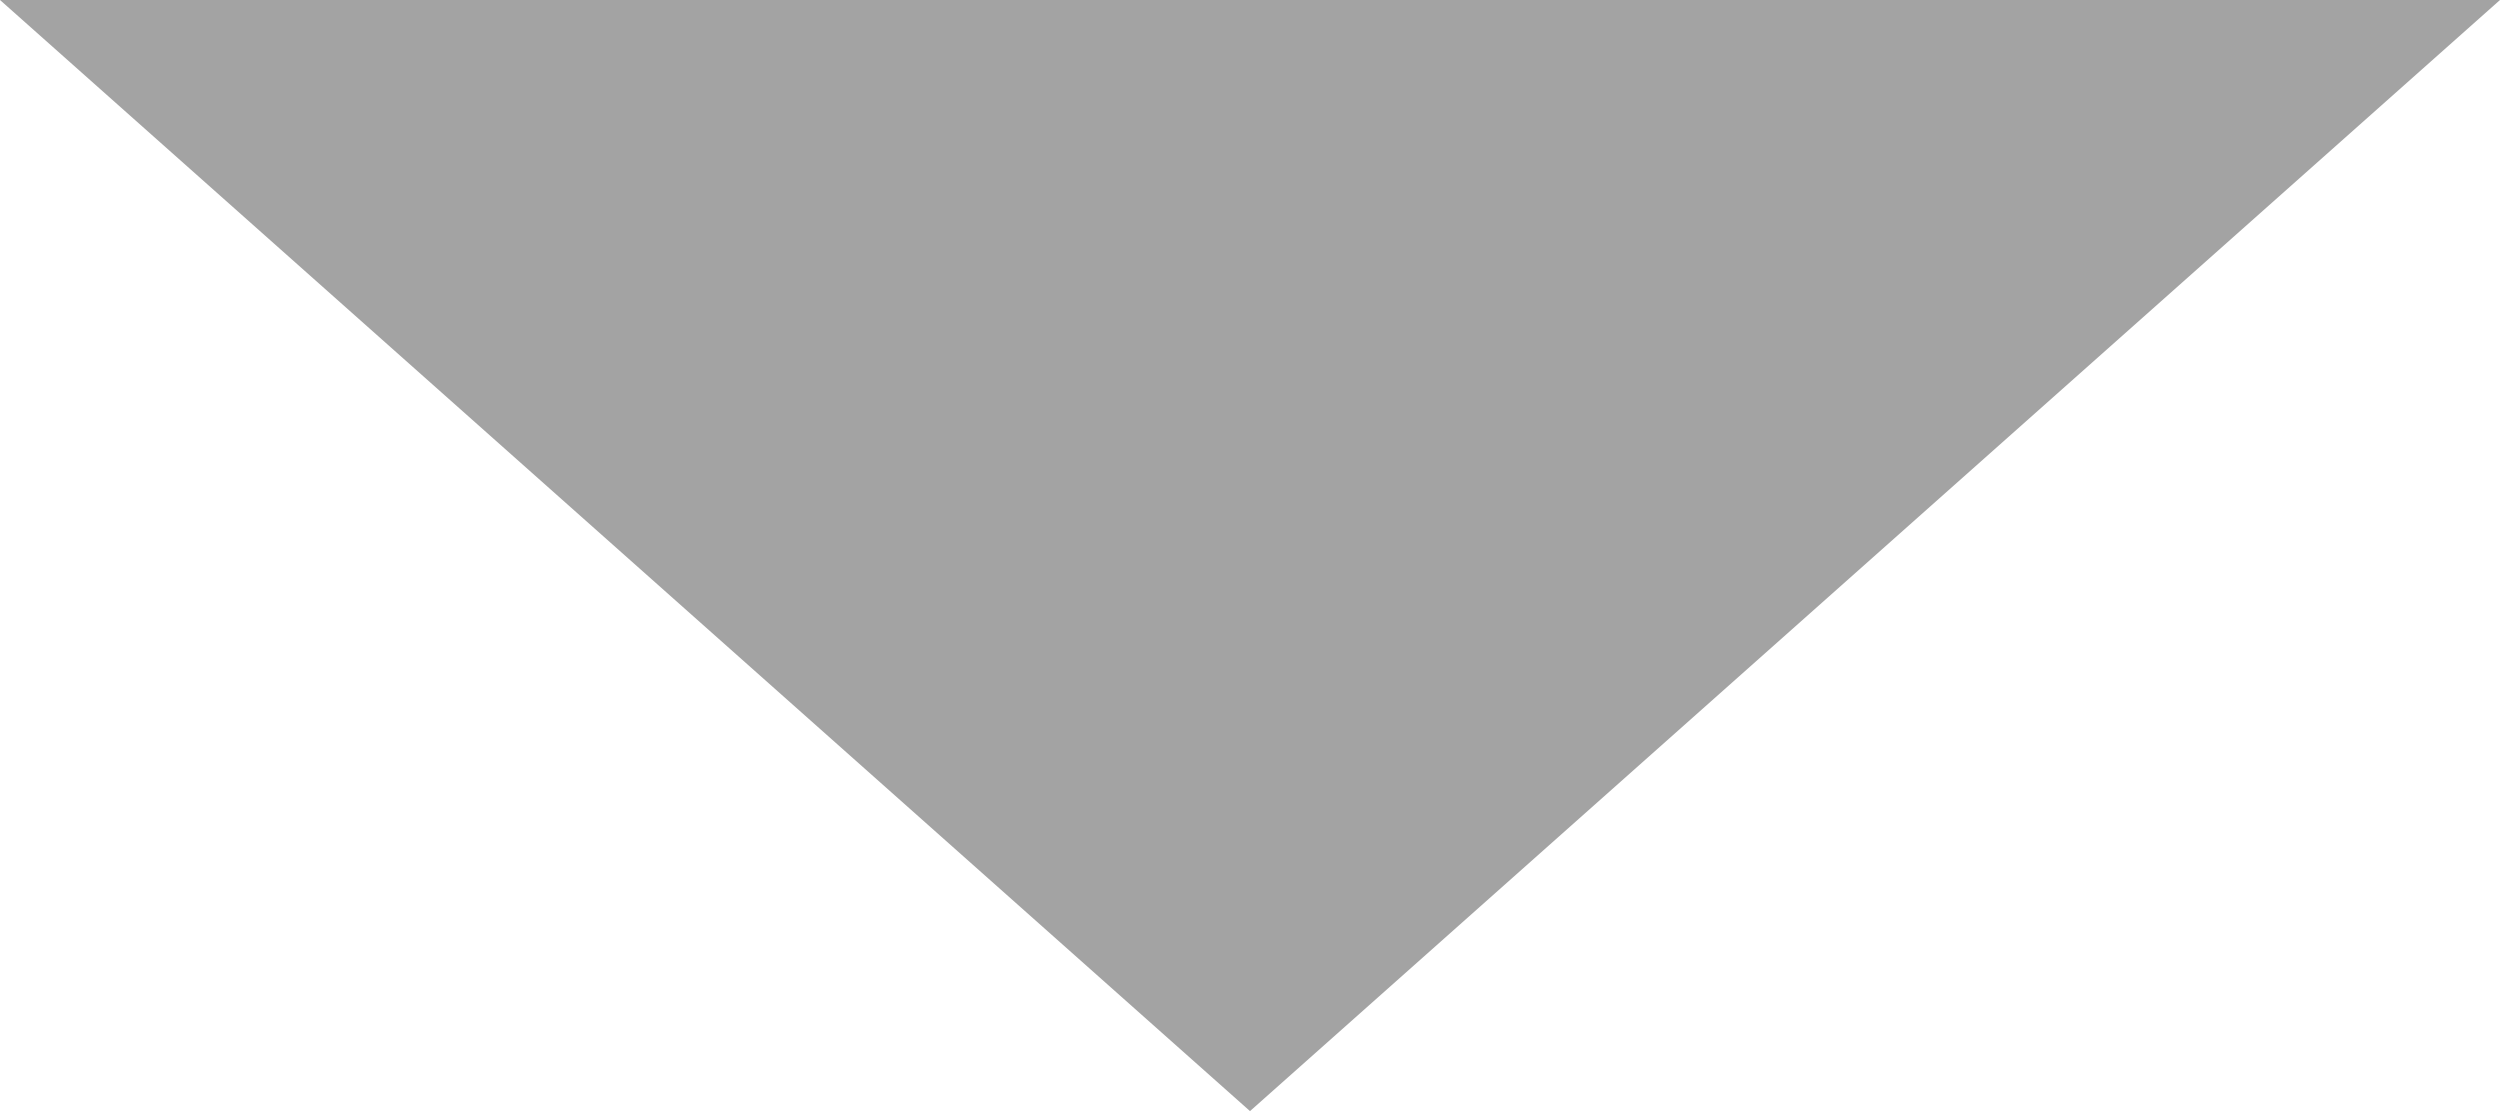
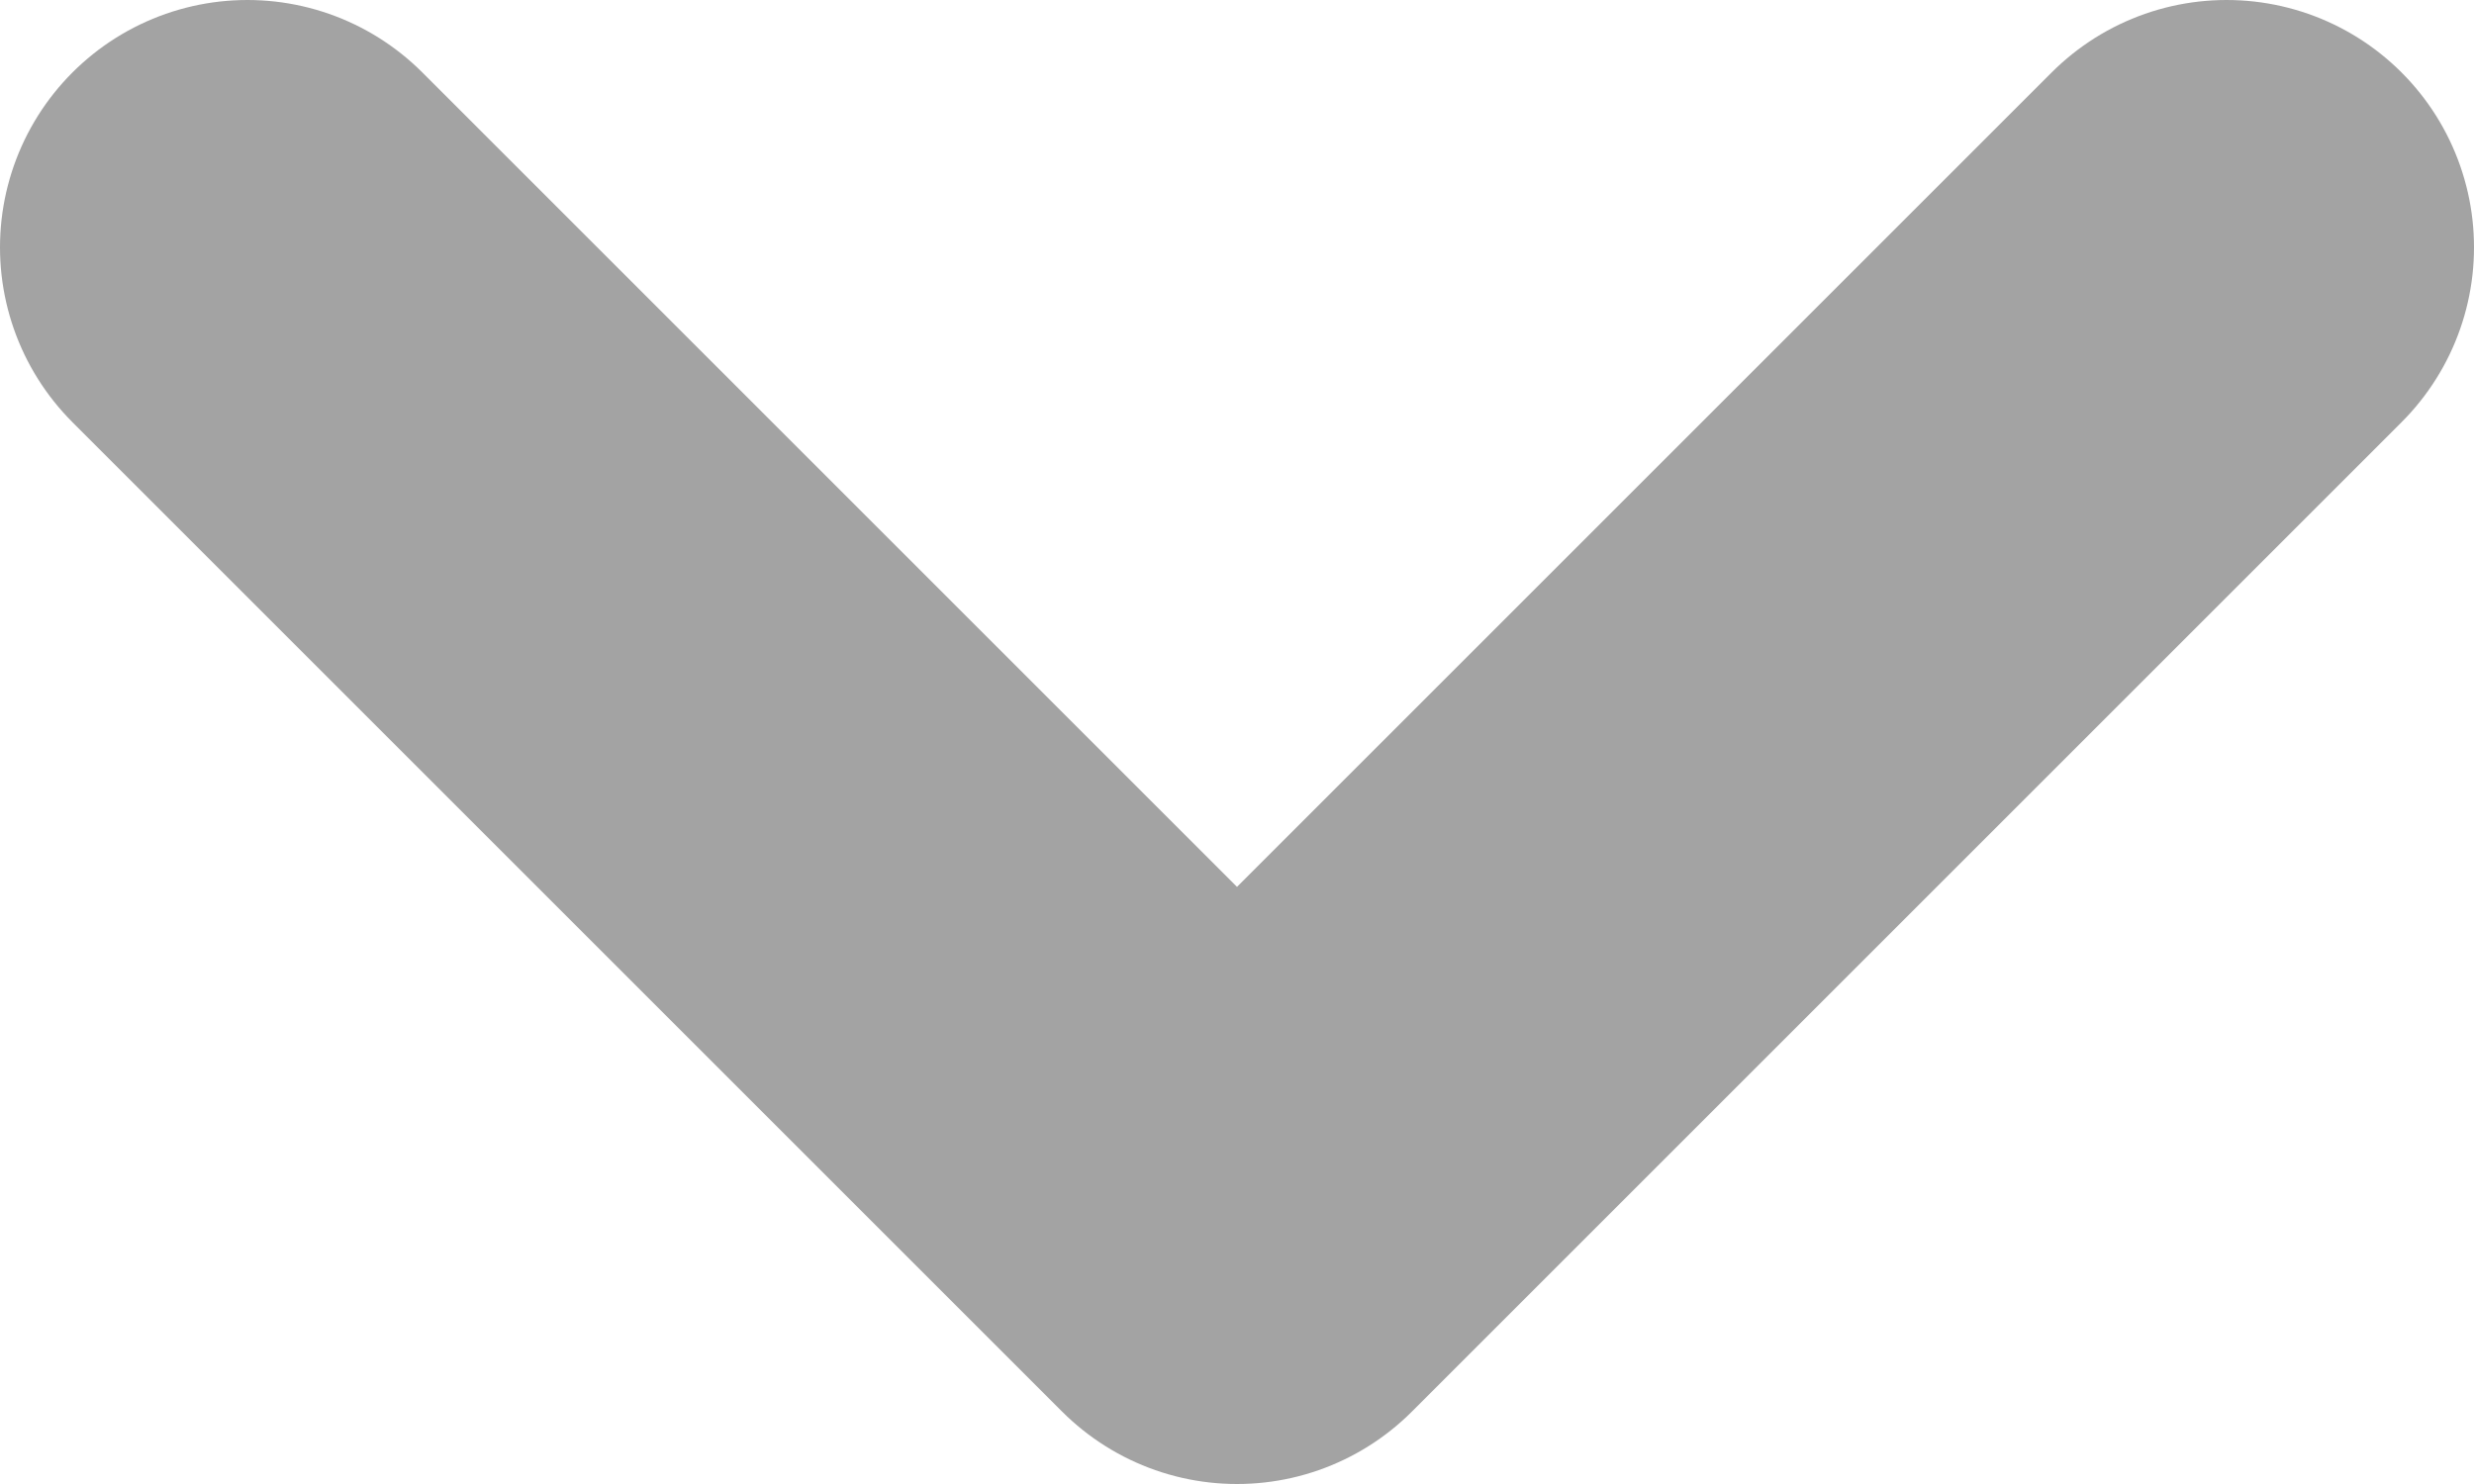
- <svg xmlns="http://www.w3.org/2000/svg" width="9" height="4" viewBox="0 0 9 4">
-   <path fill="#A3A3A3" fill-rule="nonzero" d="M0 0l4.5 4L9 0z" />
+ <svg xmlns="http://www.w3.org/2000/svg" width="10" height="6" version="1.1" viewBox="0 0 10 6">
+   <path d="m1 1 4 4 4-4" fill="none" stroke="#a3a3a3" stroke-linecap="round" stroke-linejoin="round" stroke-width="2" />
</svg>
